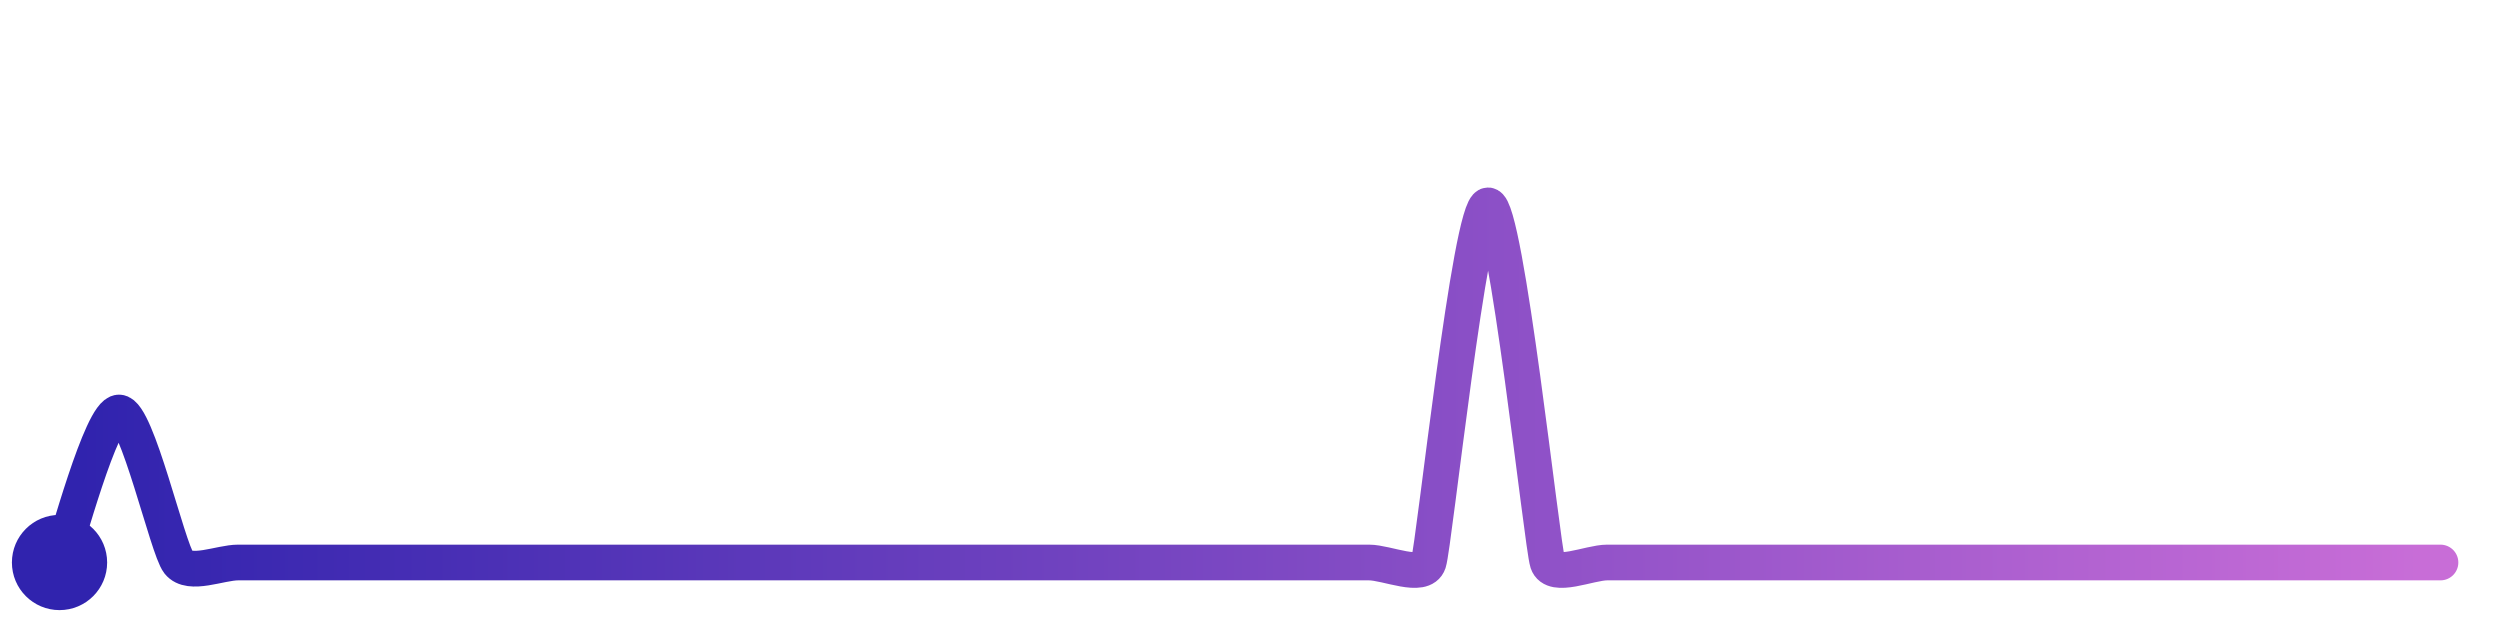
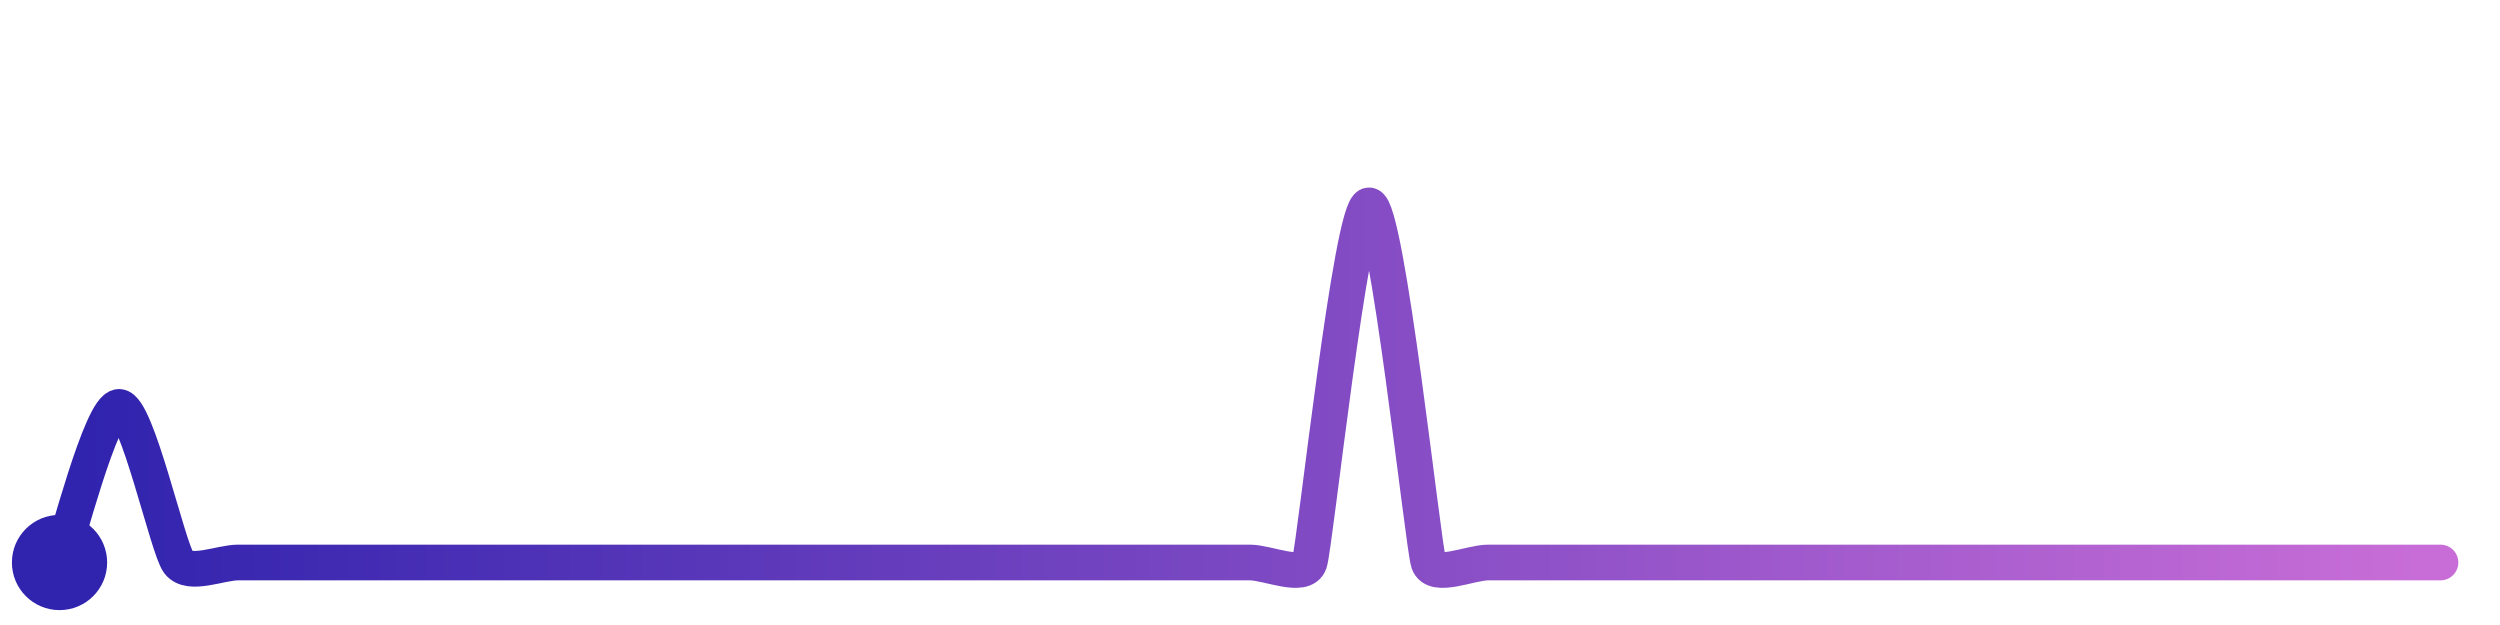
<svg xmlns="http://www.w3.org/2000/svg" width="200" height="50" viewBox="0 0 210 50">
  <defs>
    <linearGradient id="stroke" x1="0%" y1="0%" x2="100%" y2="0%">
      <stop stop-color="#3023AE" offset="0%" />
      <stop stop-color="#C86DD7" offset="100%" />
    </linearGradient>
  </defs>
-   <path stroke="url(#stroke)" stroke-width="3" stroke-linejoin="round" stroke-linecap="round" d="M5.00 46 C 5.55 44.61, 8.50 33.40, 10.00 33.40 S 14.07 44.83, 15.00 46.00 S 18.50 46.00, 20.00 46.00 S 23.50 46.00, 25.00 46.00 S 28.50 46.00, 30.00 46.00 S 33.50 46.00, 35.00 46.00 S 38.50 46.00, 40.00 46.00 S 43.50 46.00, 45.00 46.00 S 48.50 46.00, 50.00 46.00 S 53.50 46.00, 55.00 46.00 S 58.50 46.00, 60.00 46.00 S 63.50 46.00, 65.00 46.00 S 68.50 46.00, 70.00 46.00 S 73.50 46.00, 75.00 46.00 S 78.50 46.00, 80.00 46.00 S 83.50 46.00, 85.00 46.00 S 88.50 46.00, 90.00 46.00 S 93.50 46.00, 95.00 46.00 S 98.50 46.00, 100.00 46.00 S 103.50 46.00, 105.00 46.00 S 108.50 46.00, 110.00 46.00 S 113.50 46.00, 115.00 46.00 S 119.53 47.42, 120.00 46.00 S 123.50 16.00, 125.00 16.00 S 129.53 44.58, 130.00 46.00 S 133.50 46.00, 135.00 46.00 S 138.50 46.00, 140.00 46.00 S 143.50 46.00, 145.00 46.00 S 148.50 46.00, 150.00 46.00 S 153.50 46.00, 155.00 46.00 S 158.50 46.00, 160.00 46.00 S 163.50 46.00, 165.00 46.00 S 168.50 46.00, 170.00 46.00 S 173.50 46.00, 175.00 46.00 S 178.50 46.00, 180.00 46.00 S 183.50 46.00, 185.00 46.00 S 188.50 46.00, 190.00 46.00 S 193.50 46.00, 195.00 46.00 S 198.50 46.00, 200.00 46.00 S 203.50 46.00, 205.00 46.00" fill="none">
-     <animate attributeName="stroke-dashoffset" from="269.354" to="0" dur="2.2s" />
-     <animate attributeName="stroke-dasharray" from="269.354" to="269.354" />
+   <path stroke="url(#stroke)" stroke-width="3" stroke-linejoin="round" stroke-linecap="round" d="M5.00 46 C 5.54 44.60, 8.50 32.93, 10.00 32.93 S 14.09 44.81, 15.00 46.00 S 18.50 46.00, 20.00 46.00 S 23.50 46.00, 25.00 46.00 S 28.50 46.00, 30.00 46.00 S 33.50 46.00, 35.00 46.00 S 38.50 46.00, 40.00 46.00 S 43.50 46.00, 45.00 46.00 S 48.50 46.00, 50.00 46.00 S 53.50 46.00, 55.00 46.00 S 58.50 46.00, 60.00 46.00 S 63.50 46.00, 65.00 46.00 S 68.50 46.00, 70.00 46.00 S 73.50 46.00, 75.00 46.00 S 78.50 46.00, 80.00 46.00 S 83.50 46.00, 85.00 46.00 S 88.50 46.00, 90.00 46.00 S 93.50 46.00, 95.00 46.00 S 98.50 46.00, 100.00 46.00 S 103.50 46.00, 105.00 46.00 S 109.53 47.42, 110.00 46.00 S 113.50 16.00, 115.00 16.00 S 119.53 44.58, 120.00 46.00 S 123.50 46.00, 125.00 46.00 S 128.50 46.00, 130.00 46.00 S 133.50 46.00, 135.00 46.00 S 138.50 46.00, 140.00 46.00 S 143.50 46.00, 145.00 46.00 S 148.50 46.00, 150.00 46.00 S 153.50 46.00, 155.00 46.00 S 158.50 46.00, 160.00 46.00 S 163.50 46.00, 165.00 46.00 S 168.50 46.00, 170.00 46.00 S 173.50 46.00, 175.00 46.00 S 178.50 46.00, 180.00 46.00 S 183.50 46.00, 185.00 46.00 S 188.50 46.00, 190.00 46.00 S 193.50 46.00, 195.00 46.00 S 198.50 46.00, 200.00 46.00 S 203.50 46.00, 205.00 46.00" fill="none">
+     <animate attributeName="stroke-dashoffset" from="270.236" to="0" dur="2.2s" />
+     <animate attributeName="stroke-dasharray" from="270.236" to="270.236" />
  </path>
  <circle r="4" cx="5" cy="46" fill="#3023AE" />
  <circle r="4" cx="205" cy="46" fill="#C86DD7" opacity="0">
    <animate attributeName="opacity" from="0" to="1" dur="0.1s" begin="2.2s" fill="freeze" />
  </circle>
</svg>
